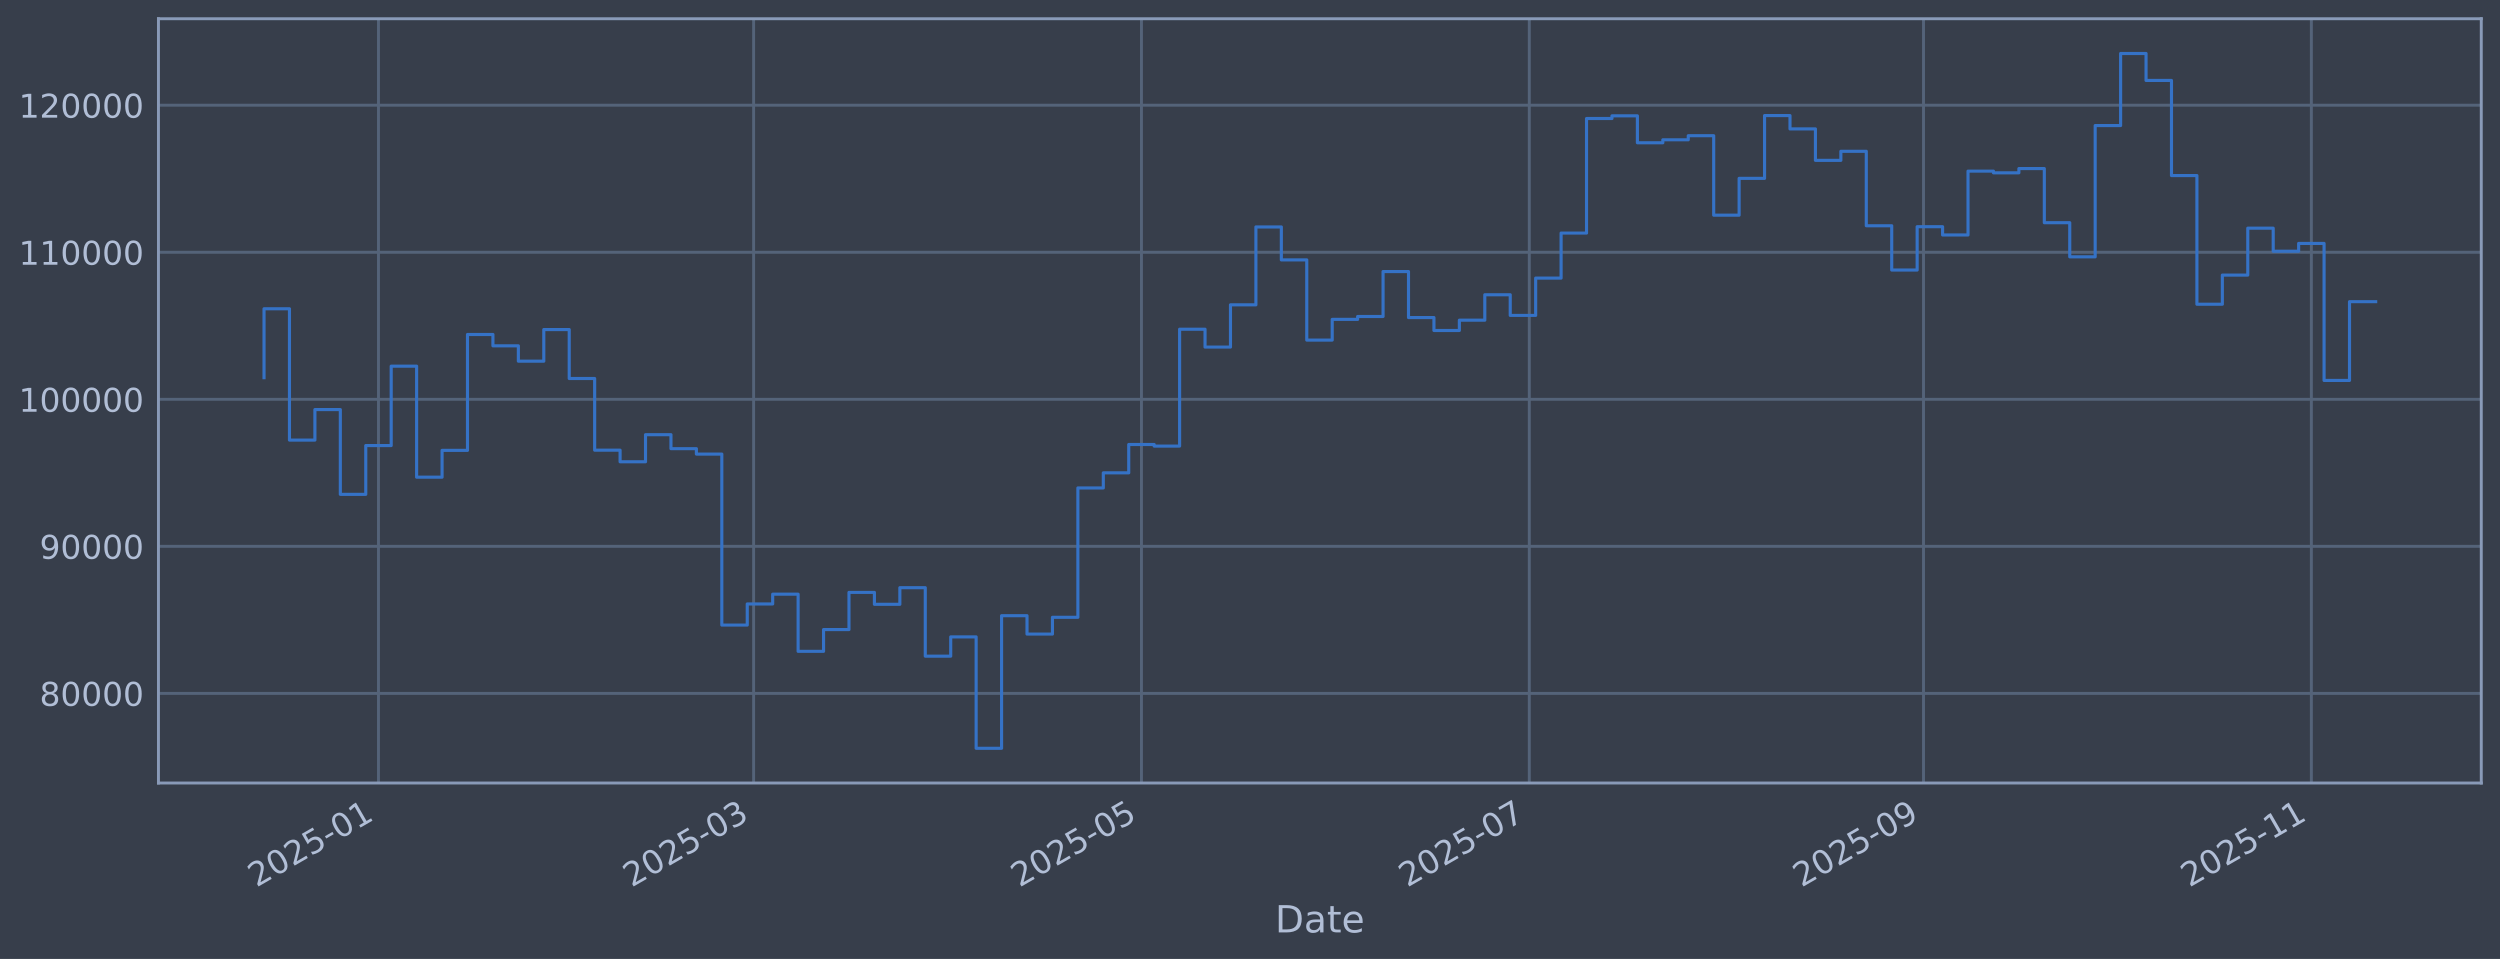
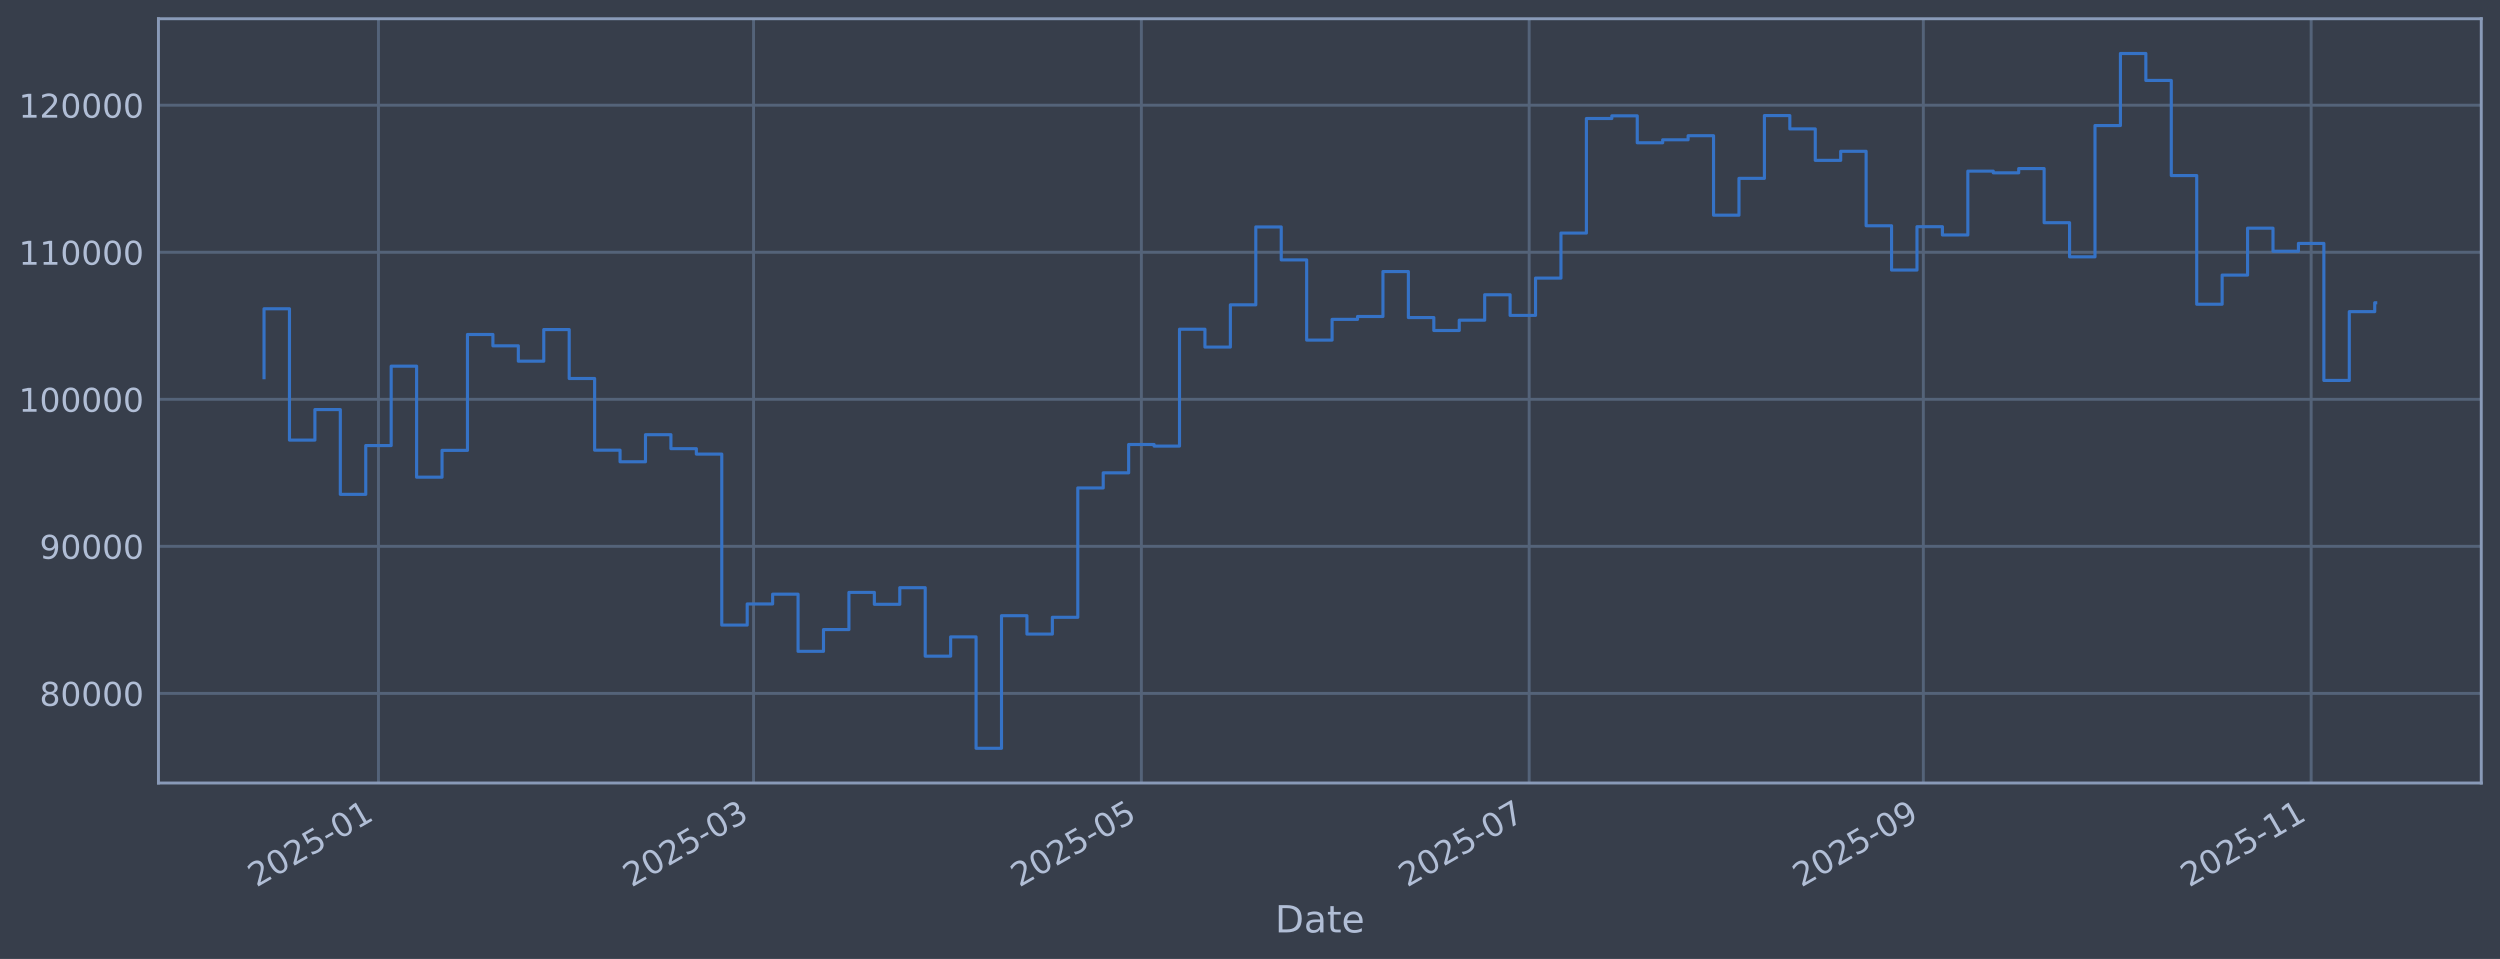
<svg xmlns="http://www.w3.org/2000/svg" xmlns:xlink="http://www.w3.org/1999/xlink" width="960.9pt" height="368.58pt" viewBox="0 0 960.9 368.58" version="1.1">
  <defs>
    <style type="text/css">*{stroke-linejoin: round; stroke-linecap: butt}</style>
  </defs>
  <g id="figure_1">
    <g id="patch_1">
      <path d="M 0 368.58  L 960.9 368.58  L 960.9 0  L 0 0  z " style="fill: #373e4b" />
    </g>
    <g id="axes_1">
      <g id="patch_2">
        <path d="M 60.901 300.96  L 953.701 300.96  L 953.701 7.2  L 60.901 7.2  z " style="fill: #373e4b" />
      </g>
      <g id="matplotlib.axis_1">
        <g id="xtick_1">
          <g id="line2d_1">
-             <path d="M 145.471 300.96  L 145.471 7.2  " clip-path="url(#pf43f67af55)" style="fill: none; stroke: #546379; stroke-width: 1.12; stroke-linecap: square" />
+             <path d="M 145.467 300.96  L 145.467 7.2  " clip-path="url(#pee26dcd2ed)" style="fill: none; stroke: #546379; stroke-width: 1.12; stroke-linecap: square" />
          </g>
          <g id="line2d_2" />
          <g id="text_1">
-             <g style="fill: #b1bed6" transform="translate(98.56788 341.1745) rotate(-30) scale(0.126 -0.126)">
+             <g style="fill: #b1bed6" transform="translate(98.56335 341.1745) rotate(-30) scale(0.126 -0.126)">
              <defs>
                <path id="DejaVuSans-32" d="M 1228 531  L 3431 531  L 3431 0  L 469 0  L 469 531  Q 828 903 1448 1529  Q 2069 2156 2228 2338  Q 2531 2678 2651 2914  Q 2772 3150 2772 3378  Q 2772 3750 2511 3984  Q 2250 4219 1831 4219  Q 1534 4219 1204 4116  Q 875 4013 500 3803  L 500 4441  Q 881 4594 1212 4672  Q 1544 4750 1819 4750  Q 2544 4750 2975 4387  Q 3406 4025 3406 3419  Q 3406 3131 3298 2873  Q 3191 2616 2906 2266  Q 2828 2175 2409 1742  Q 1991 1309 1228 531  z " transform="scale(0.015625)" />
                <path id="DejaVuSans-30" d="M 2034 4250  Q 1547 4250 1301 3770  Q 1056 3291 1056 2328  Q 1056 1369 1301 889  Q 1547 409 2034 409  Q 2525 409 2770 889  Q 3016 1369 3016 2328  Q 3016 3291 2770 3770  Q 2525 4250 2034 4250  z M 2034 4750  Q 2819 4750 3233 4129  Q 3647 3509 3647 2328  Q 3647 1150 3233 529  Q 2819 -91 2034 -91  Q 1250 -91 836 529  Q 422 1150 422 2328  Q 422 3509 836 4129  Q 1250 4750 2034 4750  z " transform="scale(0.015625)" />
                <path id="DejaVuSans-35" d="M 691 4666  L 3169 4666  L 3169 4134  L 1269 4134  L 1269 2991  Q 1406 3038 1543 3061  Q 1681 3084 1819 3084  Q 2600 3084 3056 2656  Q 3513 2228 3513 1497  Q 3513 744 3044 326  Q 2575 -91 1722 -91  Q 1428 -91 1123 -41  Q 819 9 494 109  L 494 744  Q 775 591 1075 516  Q 1375 441 1709 441  Q 2250 441 2565 725  Q 2881 1009 2881 1497  Q 2881 1984 2565 2268  Q 2250 2553 1709 2553  Q 1456 2553 1204 2497  Q 953 2441 691 2322  L 691 4666  z " transform="scale(0.015625)" />
                <path id="DejaVuSans-2d" d="M 313 2009  L 1997 2009  L 1997 1497  L 313 1497  L 313 2009  z " transform="scale(0.015625)" />
                <path id="DejaVuSans-31" d="M 794 531  L 1825 531  L 1825 4091  L 703 3866  L 703 4441  L 1819 4666  L 2450 4666  L 2450 531  L 3481 531  L 3481 0  L 794 0  L 794 531  z " transform="scale(0.015625)" />
              </defs>
              <use xlink:href="#DejaVuSans-32" />
              <use xlink:href="#DejaVuSans-30" transform="translate(63.62305 0)" />
              <use xlink:href="#DejaVuSans-32" transform="translate(127.2461 0)" />
              <use xlink:href="#DejaVuSans-35" transform="translate(190.8691 0)" />
              <use xlink:href="#DejaVuSans-2d" transform="translate(254.4922 0)" />
              <use xlink:href="#DejaVuSans-30" transform="translate(290.5762 0)" />
              <use xlink:href="#DejaVuSans-31" transform="translate(354.1992 0)" />
            </g>
          </g>
        </g>
        <g id="xtick_2">
          <g id="line2d_3">
-             <path d="M 289.657 300.96  L 289.657 7.2  " clip-path="url(#pf43f67af55)" style="fill: none; stroke: #546379; stroke-width: 1.12; stroke-linecap: square" />
+             <path d="M 289.637 300.96  L 289.637 7.2  " clip-path="url(#pee26dcd2ed)" style="fill: none; stroke: #546379; stroke-width: 1.12; stroke-linecap: square" />
          </g>
          <g id="line2d_4" />
          <g id="text_2">
-             <g style="fill: #b1bed6" transform="translate(242.7535 341.1745) rotate(-30) scale(0.126 -0.126)">
+             <g style="fill: #b1bed6" transform="translate(242.7341 341.1745) rotate(-30) scale(0.126 -0.126)">
              <defs>
                <path id="DejaVuSans-33" d="M 2597 2516  Q 3050 2419 3304 2112  Q 3559 1806 3559 1356  Q 3559 666 3084 287  Q 2609 -91 1734 -91  Q 1441 -91 1130 -33  Q 819 25 488 141  L 488 750  Q 750 597 1062 519  Q 1375 441 1716 441  Q 2309 441 2620 675  Q 2931 909 2931 1356  Q 2931 1769 2642 2001  Q 2353 2234 1838 2234  L 1294 2234  L 1294 2753  L 1863 2753  Q 2328 2753 2575 2939  Q 2822 3125 2822 3475  Q 2822 3834 2567 4026  Q 2313 4219 1838 4219  Q 1578 4219 1281 4162  Q 984 4106 628 3988  L 628 4550  Q 988 4650 1302 4700  Q 1616 4750 1894 4750  Q 2613 4750 3031 4423  Q 3450 4097 3450 3541  Q 3450 3153 3228 2886  Q 3006 2619 2597 2516  z " transform="scale(0.015625)" />
              </defs>
              <use xlink:href="#DejaVuSans-32" />
              <use xlink:href="#DejaVuSans-30" transform="translate(63.62305 0)" />
              <use xlink:href="#DejaVuSans-32" transform="translate(127.2461 0)" />
              <use xlink:href="#DejaVuSans-35" transform="translate(190.8691 0)" />
              <use xlink:href="#DejaVuSans-2d" transform="translate(254.4922 0)" />
              <use xlink:href="#DejaVuSans-30" transform="translate(290.5762 0)" />
              <use xlink:href="#DejaVuSans-33" transform="translate(354.1992 0)" />
            </g>
          </g>
        </g>
        <g id="xtick_3">
          <g id="line2d_5">
-             <path d="M 438.73 300.96  L 438.73 7.2  " clip-path="url(#pf43f67af55)" style="fill: none; stroke: #546379; stroke-width: 1.12; stroke-linecap: square" />
+             <path d="M 438.695 300.96  L 438.695 7.2  " clip-path="url(#pee26dcd2ed)" style="fill: none; stroke: #546379; stroke-width: 1.12; stroke-linecap: square" />
          </g>
          <g id="line2d_6" />
          <g id="text_3">
-             <g style="fill: #b1bed6" transform="translate(391.8268 341.1745) rotate(-30) scale(0.126 -0.126)">
+             <g style="fill: #b1bed6" transform="translate(391.792 341.1745) rotate(-30) scale(0.126 -0.126)">
              <use xlink:href="#DejaVuSans-32" />
              <use xlink:href="#DejaVuSans-30" transform="translate(63.62305 0)" />
              <use xlink:href="#DejaVuSans-32" transform="translate(127.2461 0)" />
              <use xlink:href="#DejaVuSans-35" transform="translate(190.8691 0)" />
              <use xlink:href="#DejaVuSans-2d" transform="translate(254.4922 0)" />
              <use xlink:href="#DejaVuSans-30" transform="translate(290.5762 0)" />
              <use xlink:href="#DejaVuSans-35" transform="translate(354.1992 0)" />
            </g>
          </g>
        </g>
        <g id="xtick_4">
          <g id="line2d_7">
-             <path d="M 587.803 300.96  L 587.803 7.2  " clip-path="url(#pf43f67af55)" style="fill: none; stroke: #546379; stroke-width: 1.12; stroke-linecap: square" />
+             <path d="M 587.753 300.96  L 587.753 7.2  " clip-path="url(#pee26dcd2ed)" style="fill: none; stroke: #546379; stroke-width: 1.12; stroke-linecap: square" />
          </g>
          <g id="line2d_8" />
          <g id="text_4">
-             <g style="fill: #b1bed6" transform="translate(540.9001 341.1745) rotate(-30) scale(0.126 -0.126)">
+             <g style="fill: #b1bed6" transform="translate(540.8499 341.1745) rotate(-30) scale(0.126 -0.126)">
              <defs>
                <path id="DejaVuSans-37" d="M 525 4666  L 3525 4666  L 3525 4397  L 1831 0  L 1172 0  L 2766 4134  L 525 4134  L 525 4666  z " transform="scale(0.015625)" />
              </defs>
              <use xlink:href="#DejaVuSans-32" />
              <use xlink:href="#DejaVuSans-30" transform="translate(63.62305 0)" />
              <use xlink:href="#DejaVuSans-32" transform="translate(127.2461 0)" />
              <use xlink:href="#DejaVuSans-35" transform="translate(190.8691 0)" />
              <use xlink:href="#DejaVuSans-2d" transform="translate(254.4922 0)" />
              <use xlink:href="#DejaVuSans-30" transform="translate(290.5762 0)" />
              <use xlink:href="#DejaVuSans-37" transform="translate(354.1992 0)" />
            </g>
          </g>
        </g>
        <g id="xtick_5">
          <g id="line2d_9">
-             <path d="M 739.32 300.96  L 739.32 7.2  " clip-path="url(#pf43f67af55)" style="fill: none; stroke: #546379; stroke-width: 1.12; stroke-linecap: square" />
+             <path d="M 739.255 300.96  L 739.255 7.2  " clip-path="url(#pee26dcd2ed)" style="fill: none; stroke: #546379; stroke-width: 1.12; stroke-linecap: square" />
          </g>
          <g id="line2d_10" />
          <g id="text_5">
-             <g style="fill: #b1bed6" transform="translate(692.4172 341.1745) rotate(-30) scale(0.126 -0.126)">
+             <g style="fill: #b1bed6" transform="translate(692.3514 341.1745) rotate(-30) scale(0.126 -0.126)">
              <defs>
                <path id="DejaVuSans-39" d="M 703 97  L 703 672  Q 941 559 1184 500  Q 1428 441 1663 441  Q 2288 441 2617 861  Q 2947 1281 2994 2138  Q 2813 1869 2534 1725  Q 2256 1581 1919 1581  Q 1219 1581 811 2004  Q 403 2428 403 3163  Q 403 3881 828 4315  Q 1253 4750 1959 4750  Q 2769 4750 3195 4129  Q 3622 3509 3622 2328  Q 3622 1225 3098 567  Q 2575 -91 1691 -91  Q 1453 -91 1209 -44  Q 966 3 703 97  z M 1959 2075  Q 2384 2075 2632 2365  Q 2881 2656 2881 3163  Q 2881 3666 2632 3958  Q 2384 4250 1959 4250  Q 1534 4250 1286 3958  Q 1038 3666 1038 3163  Q 1038 2656 1286 2365  Q 1534 2075 1959 2075  z " transform="scale(0.015625)" />
              </defs>
              <use xlink:href="#DejaVuSans-32" />
              <use xlink:href="#DejaVuSans-30" transform="translate(63.62305 0)" />
              <use xlink:href="#DejaVuSans-32" transform="translate(127.2461 0)" />
              <use xlink:href="#DejaVuSans-35" transform="translate(190.8691 0)" />
              <use xlink:href="#DejaVuSans-2d" transform="translate(254.4922 0)" />
              <use xlink:href="#DejaVuSans-30" transform="translate(290.5762 0)" />
              <use xlink:href="#DejaVuSans-39" transform="translate(354.1992 0)" />
            </g>
          </g>
        </g>
        <g id="xtick_6">
          <g id="line2d_11">
-             <path d="M 888.394 300.96  L 888.394 7.2  " clip-path="url(#pf43f67af55)" style="fill: none; stroke: #546379; stroke-width: 1.12; stroke-linecap: square" />
+             <path d="M 888.313 300.96  L 888.313 7.2  " clip-path="url(#pee26dcd2ed)" style="fill: none; stroke: #546379; stroke-width: 1.12; stroke-linecap: square" />
          </g>
          <g id="line2d_12" />
          <g id="text_6">
-             <g style="fill: #b1bed6" transform="translate(841.4904 341.1745) rotate(-30) scale(0.126 -0.126)">
+             <g style="fill: #b1bed6" transform="translate(841.4093 341.1745) rotate(-30) scale(0.126 -0.126)">
              <use xlink:href="#DejaVuSans-32" />
              <use xlink:href="#DejaVuSans-30" transform="translate(63.62305 0)" />
              <use xlink:href="#DejaVuSans-32" transform="translate(127.2461 0)" />
              <use xlink:href="#DejaVuSans-35" transform="translate(190.8691 0)" />
              <use xlink:href="#DejaVuSans-2d" transform="translate(254.4922 0)" />
              <use xlink:href="#DejaVuSans-31" transform="translate(290.5762 0)" />
              <use xlink:href="#DejaVuSans-31" transform="translate(354.1992 0)" />
            </g>
          </g>
        </g>
        <g id="text_7">
          <g style="fill: #b1bed6" transform="translate(490.0914 358.3856) scale(0.144 -0.144)">
            <defs>
              <path id="DejaVuSans-44" d="M 1259 4147  L 1259 519  L 2022 519  Q 2988 519 3436 956  Q 3884 1394 3884 2338  Q 3884 3275 3436 3711  Q 2988 4147 2022 4147  L 1259 4147  z M 628 4666  L 1925 4666  Q 3281 4666 3915 4102  Q 4550 3538 4550 2338  Q 4550 1131 3912 565  Q 3275 0 1925 0  L 628 0  L 628 4666  z " transform="scale(0.015625)" />
              <path id="DejaVuSans-61" d="M 2194 1759  Q 1497 1759 1228 1600  Q 959 1441 959 1056  Q 959 750 1161 570  Q 1363 391 1709 391  Q 2188 391 2477 730  Q 2766 1069 2766 1631  L 2766 1759  L 2194 1759  z M 3341 1997  L 3341 0  L 2766 0  L 2766 531  Q 2569 213 2275 61  Q 1981 -91 1556 -91  Q 1019 -91 701 211  Q 384 513 384 1019  Q 384 1609 779 1909  Q 1175 2209 1959 2209  L 2766 2209  L 2766 2266  Q 2766 2663 2505 2880  Q 2244 3097 1772 3097  Q 1472 3097 1187 3025  Q 903 2953 641 2809  L 641 3341  Q 956 3463 1253 3523  Q 1550 3584 1831 3584  Q 2591 3584 2966 3190  Q 3341 2797 3341 1997  z " transform="scale(0.015625)" />
              <path id="DejaVuSans-74" d="M 1172 4494  L 1172 3500  L 2356 3500  L 2356 3053  L 1172 3053  L 1172 1153  Q 1172 725 1289 603  Q 1406 481 1766 481  L 2356 481  L 2356 0  L 1766 0  Q 1100 0 847 248  Q 594 497 594 1153  L 594 3053  L 172 3053  L 172 3500  L 594 3500  L 594 4494  L 1172 4494  z " transform="scale(0.015625)" />
              <path id="DejaVuSans-65" d="M 3597 1894  L 3597 1613  L 953 1613  Q 991 1019 1311 708  Q 1631 397 2203 397  Q 2534 397 2845 478  Q 3156 559 3463 722  L 3463 178  Q 3153 47 2828 -22  Q 2503 -91 2169 -91  Q 1331 -91 842 396  Q 353 884 353 1716  Q 353 2575 817 3079  Q 1281 3584 2069 3584  Q 2775 3584 3186 3129  Q 3597 2675 3597 1894  z M 3022 2063  Q 3016 2534 2758 2815  Q 2500 3097 2075 3097  Q 1594 3097 1305 2825  Q 1016 2553 972 2059  L 3022 2063  z " transform="scale(0.015625)" />
            </defs>
            <use xlink:href="#DejaVuSans-44" />
            <use xlink:href="#DejaVuSans-61" transform="translate(77.00195 0)" />
            <use xlink:href="#DejaVuSans-74" transform="translate(138.2812 0)" />
            <use xlink:href="#DejaVuSans-65" transform="translate(177.4902 0)" />
          </g>
        </g>
      </g>
      <g id="matplotlib.axis_2">
        <g id="ytick_1">
          <g id="line2d_13">
-             <path d="M 60.901 266.507  L 953.701 266.507  " clip-path="url(#pf43f67af55)" style="fill: none; stroke: #546379; stroke-width: 1.12; stroke-linecap: square" />
+             <path d="M 60.901 266.507  L 953.701 266.507  " clip-path="url(#pee26dcd2ed)" style="fill: none; stroke: #546379; stroke-width: 1.12; stroke-linecap: square" />
          </g>
          <g id="line2d_14" />
          <g id="text_8">
            <g style="fill: #b1bed6" transform="translate(15.21675 271.2944) scale(0.126 -0.126)">
              <defs>
                <path id="DejaVuSans-38" d="M 2034 2216  Q 1584 2216 1326 1975  Q 1069 1734 1069 1313  Q 1069 891 1326 650  Q 1584 409 2034 409  Q 2484 409 2743 651  Q 3003 894 3003 1313  Q 3003 1734 2745 1975  Q 2488 2216 2034 2216  z M 1403 2484  Q 997 2584 770 2862  Q 544 3141 544 3541  Q 544 4100 942 4425  Q 1341 4750 2034 4750  Q 2731 4750 3128 4425  Q 3525 4100 3525 3541  Q 3525 3141 3298 2862  Q 3072 2584 2669 2484  Q 3125 2378 3379 2068  Q 3634 1759 3634 1313  Q 3634 634 3220 271  Q 2806 -91 2034 -91  Q 1263 -91 848 271  Q 434 634 434 1313  Q 434 1759 690 2068  Q 947 2378 1403 2484  z M 1172 3481  Q 1172 3119 1398 2916  Q 1625 2713 2034 2713  Q 2441 2713 2670 2916  Q 2900 3119 2900 3481  Q 2900 3844 2670 4047  Q 2441 4250 2034 4250  Q 1625 4250 1398 4047  Q 1172 3844 1172 3481  z " transform="scale(0.015625)" />
              </defs>
              <use xlink:href="#DejaVuSans-38" />
              <use xlink:href="#DejaVuSans-30" transform="translate(63.62305 0)" />
              <use xlink:href="#DejaVuSans-30" transform="translate(127.2461 0)" />
              <use xlink:href="#DejaVuSans-30" transform="translate(190.8691 0)" />
              <use xlink:href="#DejaVuSans-30" transform="translate(254.4922 0)" />
            </g>
          </g>
        </g>
        <g id="ytick_2">
          <g id="line2d_15">
-             <path d="M 60.901 209.991  L 953.701 209.991  " clip-path="url(#pf43f67af55)" style="fill: none; stroke: #546379; stroke-width: 1.12; stroke-linecap: square" />
+             <path d="M 60.901 209.991  L 953.701 209.991  " clip-path="url(#pee26dcd2ed)" style="fill: none; stroke: #546379; stroke-width: 1.12; stroke-linecap: square" />
          </g>
          <g id="line2d_16" />
          <g id="text_9">
            <g style="fill: #b1bed6" transform="translate(15.21675 214.7784) scale(0.126 -0.126)">
              <use xlink:href="#DejaVuSans-39" />
              <use xlink:href="#DejaVuSans-30" transform="translate(63.62305 0)" />
              <use xlink:href="#DejaVuSans-30" transform="translate(127.2461 0)" />
              <use xlink:href="#DejaVuSans-30" transform="translate(190.8691 0)" />
              <use xlink:href="#DejaVuSans-30" transform="translate(254.4922 0)" />
            </g>
          </g>
        </g>
        <g id="ytick_3">
          <g id="line2d_17">
-             <path d="M 60.901 153.475  L 953.701 153.475  " clip-path="url(#pf43f67af55)" style="fill: none; stroke: #546379; stroke-width: 1.12; stroke-linecap: square" />
+             <path d="M 60.901 153.475  L 953.701 153.475  " clip-path="url(#pee26dcd2ed)" style="fill: none; stroke: #546379; stroke-width: 1.12; stroke-linecap: square" />
          </g>
          <g id="line2d_18" />
          <g id="text_10">
            <g style="fill: #b1bed6" transform="translate(7.2 158.2624) scale(0.126 -0.126)">
              <use xlink:href="#DejaVuSans-31" />
              <use xlink:href="#DejaVuSans-30" transform="translate(63.62305 0)" />
              <use xlink:href="#DejaVuSans-30" transform="translate(127.2461 0)" />
              <use xlink:href="#DejaVuSans-30" transform="translate(190.8691 0)" />
              <use xlink:href="#DejaVuSans-30" transform="translate(254.4922 0)" />
              <use xlink:href="#DejaVuSans-30" transform="translate(318.1152 0)" />
            </g>
          </g>
        </g>
        <g id="ytick_4">
          <g id="line2d_19">
-             <path d="M 60.901 96.959  L 953.701 96.959  " clip-path="url(#pf43f67af55)" style="fill: none; stroke: #546379; stroke-width: 1.12; stroke-linecap: square" />
+             <path d="M 60.901 96.959  L 953.701 96.959  " clip-path="url(#pee26dcd2ed)" style="fill: none; stroke: #546379; stroke-width: 1.12; stroke-linecap: square" />
          </g>
          <g id="line2d_20" />
          <g id="text_11">
            <g style="fill: #b1bed6" transform="translate(7.2 101.7464) scale(0.126 -0.126)">
              <use xlink:href="#DejaVuSans-31" />
              <use xlink:href="#DejaVuSans-31" transform="translate(63.62305 0)" />
              <use xlink:href="#DejaVuSans-30" transform="translate(127.2461 0)" />
              <use xlink:href="#DejaVuSans-30" transform="translate(190.8691 0)" />
              <use xlink:href="#DejaVuSans-30" transform="translate(254.4922 0)" />
              <use xlink:href="#DejaVuSans-30" transform="translate(318.1152 0)" />
            </g>
          </g>
        </g>
        <g id="ytick_5">
          <g id="line2d_21">
-             <path d="M 60.901 40.443  L 953.701 40.443  " clip-path="url(#pf43f67af55)" style="fill: none; stroke: #546379; stroke-width: 1.12; stroke-linecap: square" />
+             <path d="M 60.901 40.443  L 953.701 40.443  " clip-path="url(#pee26dcd2ed)" style="fill: none; stroke: #546379; stroke-width: 1.12; stroke-linecap: square" />
          </g>
          <g id="line2d_22" />
          <g id="text_12">
            <g style="fill: #b1bed6" transform="translate(7.2 45.23038) scale(0.126 -0.126)">
              <use xlink:href="#DejaVuSans-31" />
              <use xlink:href="#DejaVuSans-32" transform="translate(63.62305 0)" />
              <use xlink:href="#DejaVuSans-30" transform="translate(127.2461 0)" />
              <use xlink:href="#DejaVuSans-30" transform="translate(190.8691 0)" />
              <use xlink:href="#DejaVuSans-30" transform="translate(254.4922 0)" />
              <use xlink:href="#DejaVuSans-30" transform="translate(318.1152 0)" />
            </g>
          </g>
        </g>
      </g>
      <g id="line2d_23">
-         <path d="M 101.482 145.181  L 101.482 118.684  L 111.258 118.684  L 111.258 169.15  L 121.033 169.15  L 121.033 157.431  L 130.808 157.431  L 130.808 190.005  L 140.584 190.005  L 140.584 171.257  L 150.359 171.257  L 150.359 140.741  L 160.134 140.741  L 160.134 183.414  L 169.909 183.414  L 169.909 173.103  L 179.685 173.103  L 179.685 128.558  L 189.46 128.558  L 189.46 132.92  L 199.235 132.92  L 199.235 138.823  L 209.011 138.823  L 209.011 126.664  L 218.786 126.664  L 218.786 145.48  L 228.561 145.48  L 228.561 173.026  L 238.336 173.026  L 238.336 177.483  L 248.112 177.483  L 248.112 167.075  L 257.887 167.075  L 257.887 172.449  L 267.662 172.449  L 267.662 174.529  L 277.438 174.529  L 277.438 240.251  L 287.213 240.251  L 287.213 232.136  L 296.988 232.136  L 296.988 228.384  L 306.764 228.384  L 306.764 250.348  L 316.539 250.348  L 316.539 241.982  L 326.314 241.982  L 326.314 227.695  L 336.089 227.695  L 336.089 232.275  L 345.865 232.275  L 345.865 225.885  L 355.64 225.885  L 355.64 252.202  L 365.415 252.202  L 365.415 244.794  L 375.191 244.794  L 375.191 287.607  L 384.966 287.607  L 384.966 236.648  L 394.741 236.648  L 394.741 243.711  L 404.517 243.711  L 404.517 237.274  L 414.292 237.274  L 414.292 187.55  L 424.067 187.55  L 424.067 181.744  L 433.842 181.744  L 433.842 170.843  L 443.618 170.843  L 443.618 171.457  L 453.393 171.457  L 453.393 126.538  L 463.168 126.538  L 463.168 133.4  L 472.944 133.4  L 472.944 117.165  L 482.719 117.165  L 482.719 87.226  L 492.494 87.226  L 492.494 99.891  L 502.269 99.891  L 502.269 130.713  L 512.045 130.713  L 512.045 122.762  L 521.82 122.762  L 521.82 121.64  L 531.595 121.64  L 531.595 104.371  L 541.371 104.371  L 541.371 122.06  L 551.146 122.06  L 551.146 127.024  L 560.921 127.024  L 560.921 123.068  L 570.697 123.068  L 570.697 113.291  L 580.472 113.291  L 580.472 121.228  L 590.247 121.228  L 590.247 106.889  L 600.022 106.889  L 600.022 89.583  L 609.798 89.583  L 609.798 45.556  L 619.573 45.556  L 619.573 44.53  L 629.348 44.53  L 629.348 54.873  L 639.124 54.873  L 639.124 53.734  L 648.899 53.734  L 648.899 52.167  L 658.674 52.167  L 658.674 82.708  L 668.45 82.708  L 668.45 68.563  L 678.225 68.563  L 678.225 44.425  L 688 44.425  L 688 49.554  L 697.775 49.554  L 697.775 61.631  L 707.551 61.631  L 707.551 58.15  L 717.326 58.15  L 717.326 86.767  L 727.101 86.767  L 727.101 103.793  L 736.877 103.793  L 736.877 87.139  L 746.652 87.139  L 746.652 90.316  L 756.427 90.316  L 756.427 65.776  L 766.202 65.776  L 766.202 66.427  L 775.978 66.427  L 775.978 64.794  L 785.753 64.794  L 785.753 85.598  L 795.528 85.598  L 795.528 98.718  L 805.304 98.718  L 805.304 48.256  L 815.079 48.256  L 815.079 20.553  L 824.854 20.553  L 824.854 30.924  L 834.63 30.924  L 834.63 67.478  L 844.405 67.478  L 844.405 116.932  L 854.18 116.932  L 854.18 105.73  L 863.955 105.73  L 863.955 87.704  L 873.731 87.704  L 873.731 96.572  L 883.506 96.572  L 883.506 93.557  L 893.281 93.557  L 893.281 146.227  L 903.057 146.227  L 903.057 115.949  L 913.119 115.949  L 913.119 115.949  " clip-path="url(#pf43f67af55)" style="fill: none; stroke: #3572c6; stroke-width: 1.2; stroke-linecap: square" />
+         <path d="M 101.482 145.181  L 101.482 118.684  L 111.257 118.684  L 111.257 169.15  L 121.031 169.15  L 121.031 157.431  L 130.805 157.431  L 130.805 190.005  L 140.579 190.005  L 140.579 171.257  L 150.354 171.257  L 150.354 140.741  L 160.128 140.741  L 160.128 183.414  L 169.902 183.414  L 169.902 173.103  L 179.677 173.103  L 179.677 128.558  L 189.451 128.558  L 189.451 132.92  L 199.225 132.92  L 199.225 138.823  L 209 138.823  L 209 126.664  L 218.774 126.664  L 218.774 145.48  L 228.548 145.48  L 228.548 173.026  L 238.322 173.026  L 238.322 177.483  L 248.097 177.483  L 248.097 167.075  L 257.871 167.075  L 257.871 172.449  L 267.645 172.449  L 267.645 174.529  L 277.42 174.529  L 277.42 240.251  L 287.194 240.251  L 287.194 232.136  L 296.968 232.136  L 296.968 228.384  L 306.742 228.384  L 306.742 250.348  L 316.517 250.348  L 316.517 241.982  L 326.291 241.982  L 326.291 227.695  L 336.065 227.695  L 336.065 232.275  L 345.84 232.275  L 345.84 225.885  L 355.614 225.885  L 355.614 252.202  L 365.388 252.202  L 365.388 244.794  L 375.162 244.794  L 375.162 287.607  L 384.937 287.607  L 384.937 236.648  L 394.711 236.648  L 394.711 243.711  L 404.485 243.711  L 404.485 237.274  L 414.26 237.274  L 414.26 187.55  L 424.034 187.55  L 424.034 181.744  L 433.808 181.744  L 433.808 170.843  L 443.582 170.843  L 443.582 171.457  L 453.357 171.457  L 453.357 126.538  L 463.131 126.538  L 463.131 133.4  L 472.905 133.4  L 472.905 117.165  L 482.68 117.165  L 482.68 87.226  L 492.454 87.226  L 492.454 99.891  L 502.228 99.891  L 502.228 130.713  L 512.002 130.713  L 512.002 122.762  L 521.777 122.762  L 521.777 121.64  L 531.551 121.64  L 531.551 104.371  L 541.325 104.371  L 541.325 122.06  L 551.1 122.06  L 551.1 127.024  L 560.874 127.024  L 560.874 123.068  L 570.648 123.068  L 570.648 113.291  L 580.422 113.291  L 580.422 121.228  L 590.197 121.228  L 590.197 106.889  L 599.971 106.889  L 599.971 89.583  L 609.745 89.583  L 609.745 45.556  L 619.52 45.556  L 619.52 44.53  L 629.294 44.53  L 629.294 54.873  L 639.068 54.873  L 639.068 53.734  L 648.843 53.734  L 648.843 52.167  L 658.617 52.167  L 658.617 82.708  L 668.391 82.708  L 668.391 68.563  L 678.165 68.563  L 678.165 44.425  L 687.94 44.425  L 687.94 49.554  L 697.714 49.554  L 697.714 61.631  L 707.488 61.631  L 707.488 58.15  L 717.263 58.15  L 717.263 86.767  L 727.037 86.767  L 727.037 103.793  L 736.811 103.793  L 736.811 87.139  L 746.585 87.139  L 746.585 90.316  L 756.36 90.316  L 756.36 65.776  L 766.134 65.776  L 766.134 66.427  L 775.908 66.427  L 775.908 64.794  L 785.683 64.794  L 785.683 85.598  L 795.457 85.598  L 795.457 98.718  L 805.231 98.718  L 805.231 48.256  L 815.005 48.256  L 815.005 20.553  L 824.78 20.553  L 824.78 30.924  L 834.554 30.924  L 834.554 67.478  L 844.328 67.478  L 844.328 116.932  L 854.103 116.932  L 854.103 105.73  L 863.877 105.73  L 863.877 87.704  L 873.651 87.704  L 873.651 96.572  L 883.425 96.572  L 883.425 93.557  L 893.2 93.557  L 893.2 146.227  L 902.974 146.227  L 902.974 119.779  L 912.748 119.779  L 912.748 116.366  L 913.119 116.366  L 913.119 116.366  " clip-path="url(#pee26dcd2ed)" style="fill: none; stroke: #3572c6; stroke-width: 1.2; stroke-linecap: square" />
      </g>
      <g id="patch_3">
        <path d="M 60.901 300.96  L 60.901 7.2  " style="fill: none; stroke: #899ab8; stroke-width: 1.12; stroke-linejoin: miter; stroke-linecap: square" />
      </g>
      <g id="patch_4">
        <path d="M 953.701 300.96  L 953.701 7.2  " style="fill: none; stroke: #899ab8; stroke-width: 1.12; stroke-linejoin: miter; stroke-linecap: square" />
      </g>
      <g id="patch_5">
        <path d="M 60.901 300.96  L 953.701 300.96  " style="fill: none; stroke: #899ab8; stroke-width: 1.12; stroke-linejoin: miter; stroke-linecap: square" />
      </g>
      <g id="patch_6">
        <path d="M 60.901 7.2  L 953.701 7.2  " style="fill: none; stroke: #899ab8; stroke-width: 1.12; stroke-linejoin: miter; stroke-linecap: square" />
      </g>
    </g>
  </g>
  <defs>
-     <clipPath id="pf43f67af55">
+     <clipPath id="pee26dcd2ed">
      <rect x="60.901" y="7.2" width="892.8" height="293.76" />
    </clipPath>
  </defs>
</svg>
